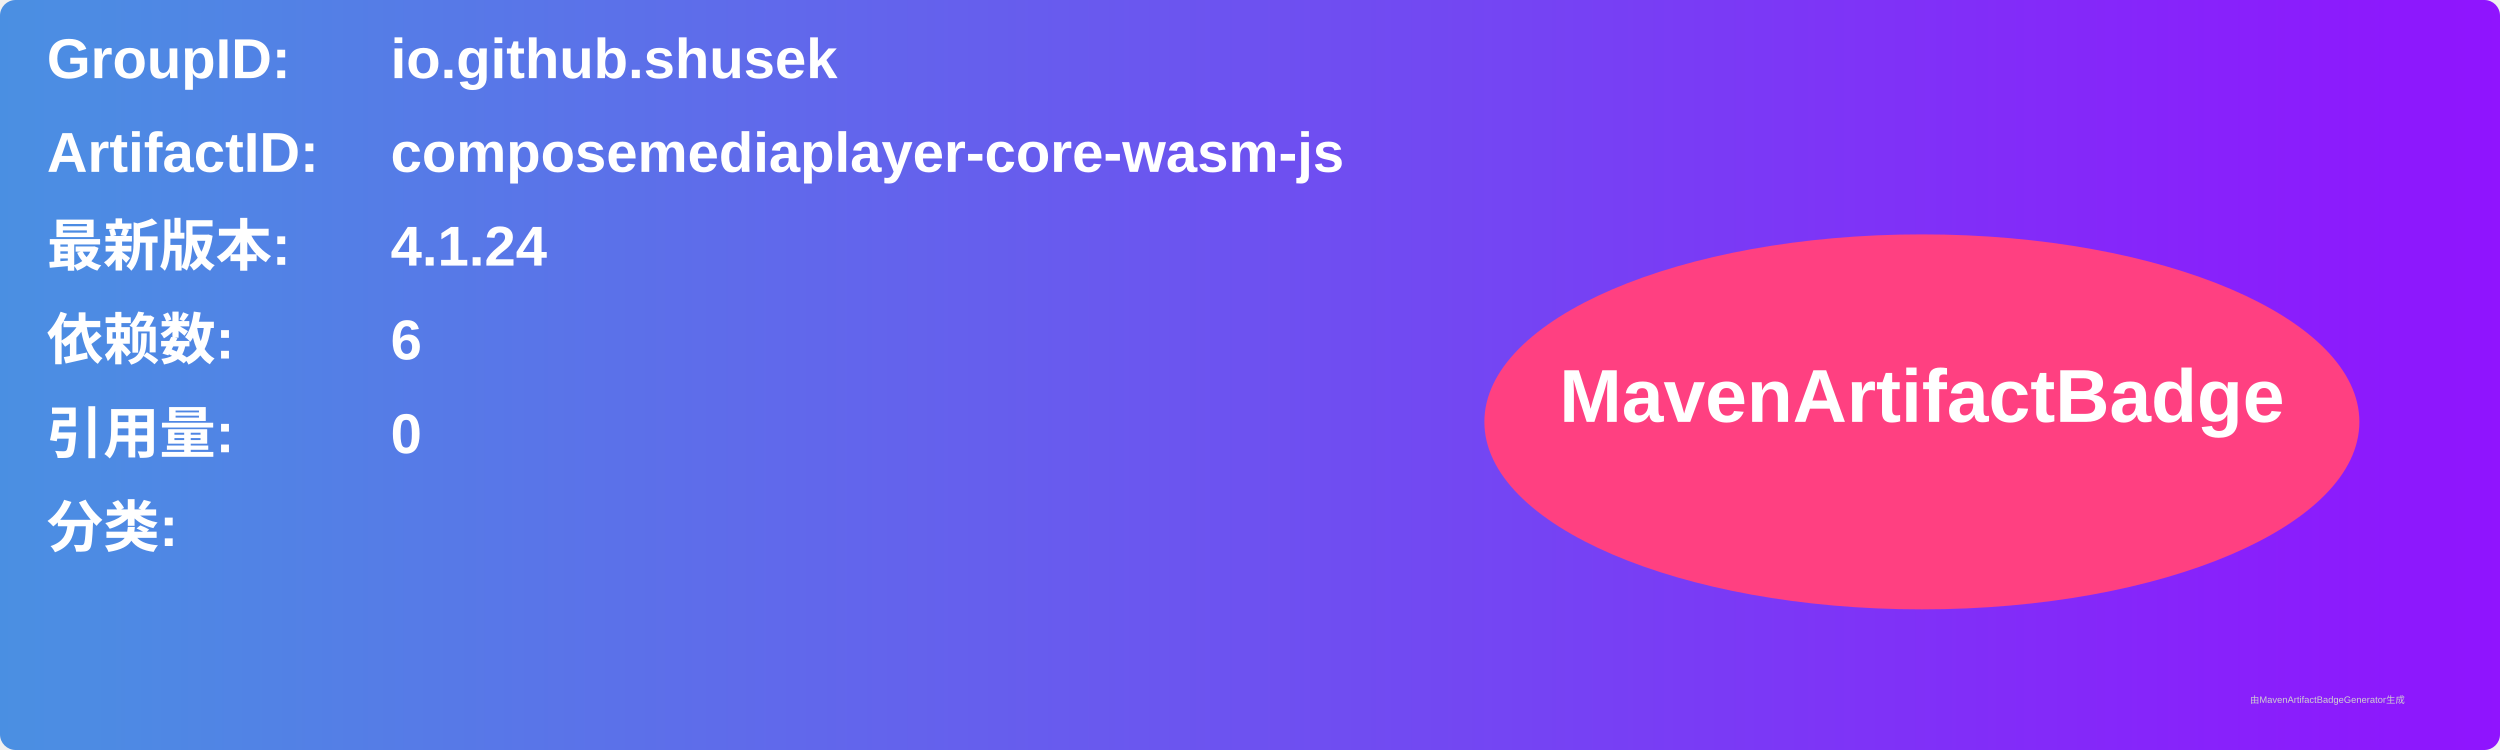
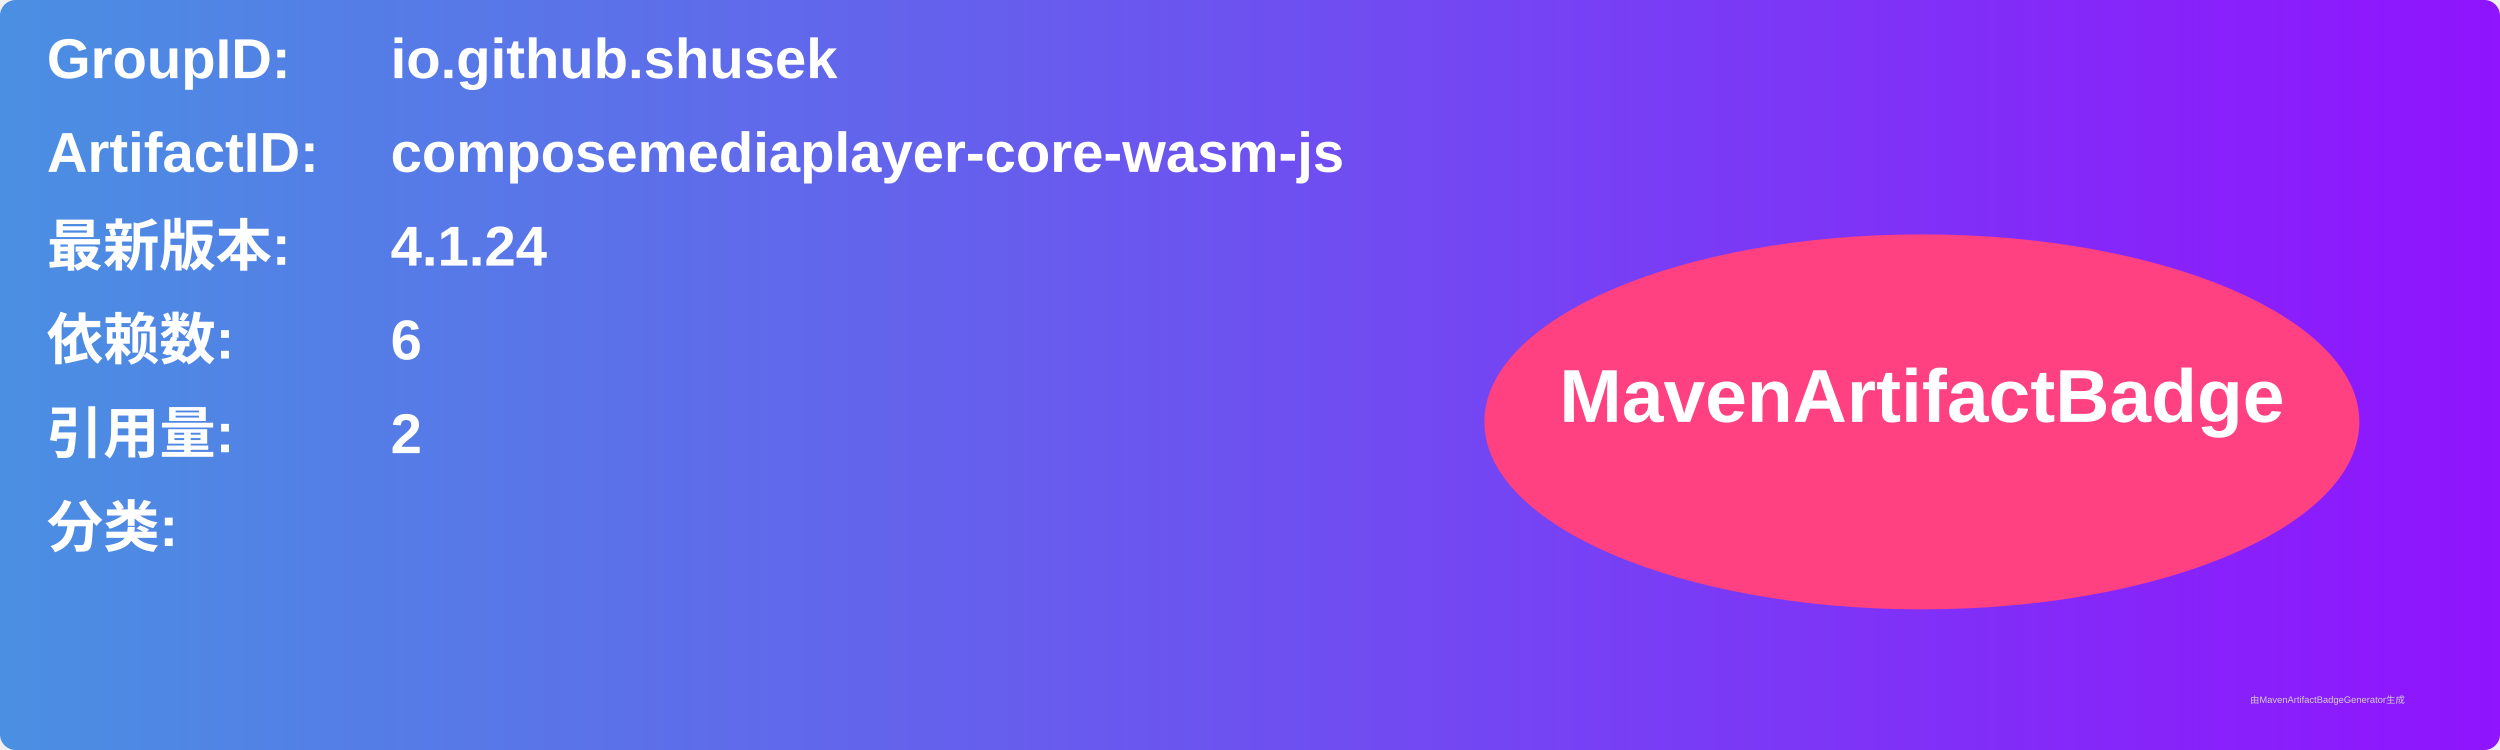
<svg xmlns="http://www.w3.org/2000/svg" width="800" height="240" viewBox="0 0 800 240">
  <linearGradient id="grad" x1="0%" y1="0%" x2="100%" y2="0%">
    <stop offset="0%" stop-color="#4a90e2" />
    <stop offset="100%" stop-color="#9013fe" />
  </linearGradient>
  <rect width="100%" height="100%" rx="5" ry="5" fill="url(#grad)" />
  <g transform="translate(15, 15)">
    <text x="0" y="10" font-family="Arial" font-size="18" fill="white" font-weight="bold" width="260">GroupID:</text>
    <text x="110" y="10" font-family="Arial" font-size="18" fill="white" font-weight="bold" width="460">io.github.shusek</text>
    <text x="0" y="40" font-family="Arial" font-size="18" fill="white" font-weight="bold" width="260">ArtifactID:</text>
    <text x="110" y="40" font-family="Arial" font-size="18" fill="white" font-weight="bold" width="460">composemediaplayer-core-wasm-js</text>
    <text x="0" y="70" font-family="Arial" font-size="18" fill="white" font-weight="bold">最新版本:</text>
    <text x="110" y="70" font-family="Arial" font-size="18" fill="white" font-weight="bold">
      <tspan font-weight="bold">4.1.24</tspan>
    </text>
    <text x="0" y="100" font-family="Arial" font-size="18" fill="white" font-weight="bold">依赖数: </text>
    <text x="110" y="100" font-family="Arial" font-size="18" fill="white">
      <tspan font-weight="bold">6</tspan>
    </text>
    <text x="0" y="130" font-family="Arial" font-size="18" fill="white" font-weight="bold">引用量: </text>
    <text x="110" y="130" font-family="Arial" font-size="18" fill="white">
-       <tspan font-weight="bold">0</tspan>
+       <tspan font-weight="bold">2</tspan>
    </text>
    <text x="0" y="160" font-family="Arial" font-size="18" fill="white" font-weight="bold">分类:</text>
    <text x="10" y="190" font-family="Arial" font-size="10" fill="white">
      <tspan font-weight="bold" />
    </text>
    <ellipse cx="600" cy="120" rx="140" ry="60" fill="#ff4081" />
    <text x="600" y="120" text-anchor="middle" font-family="Arial" font-size="24" fill="white" font-weight="bold">MavenArtifactBadge</text>
  </g>
  <text x="720" y="225" font-family="Arial" font-size="3" fill="#d0d0d0">由MavenArtifactBadgeGenerator生成</text>
</svg>
